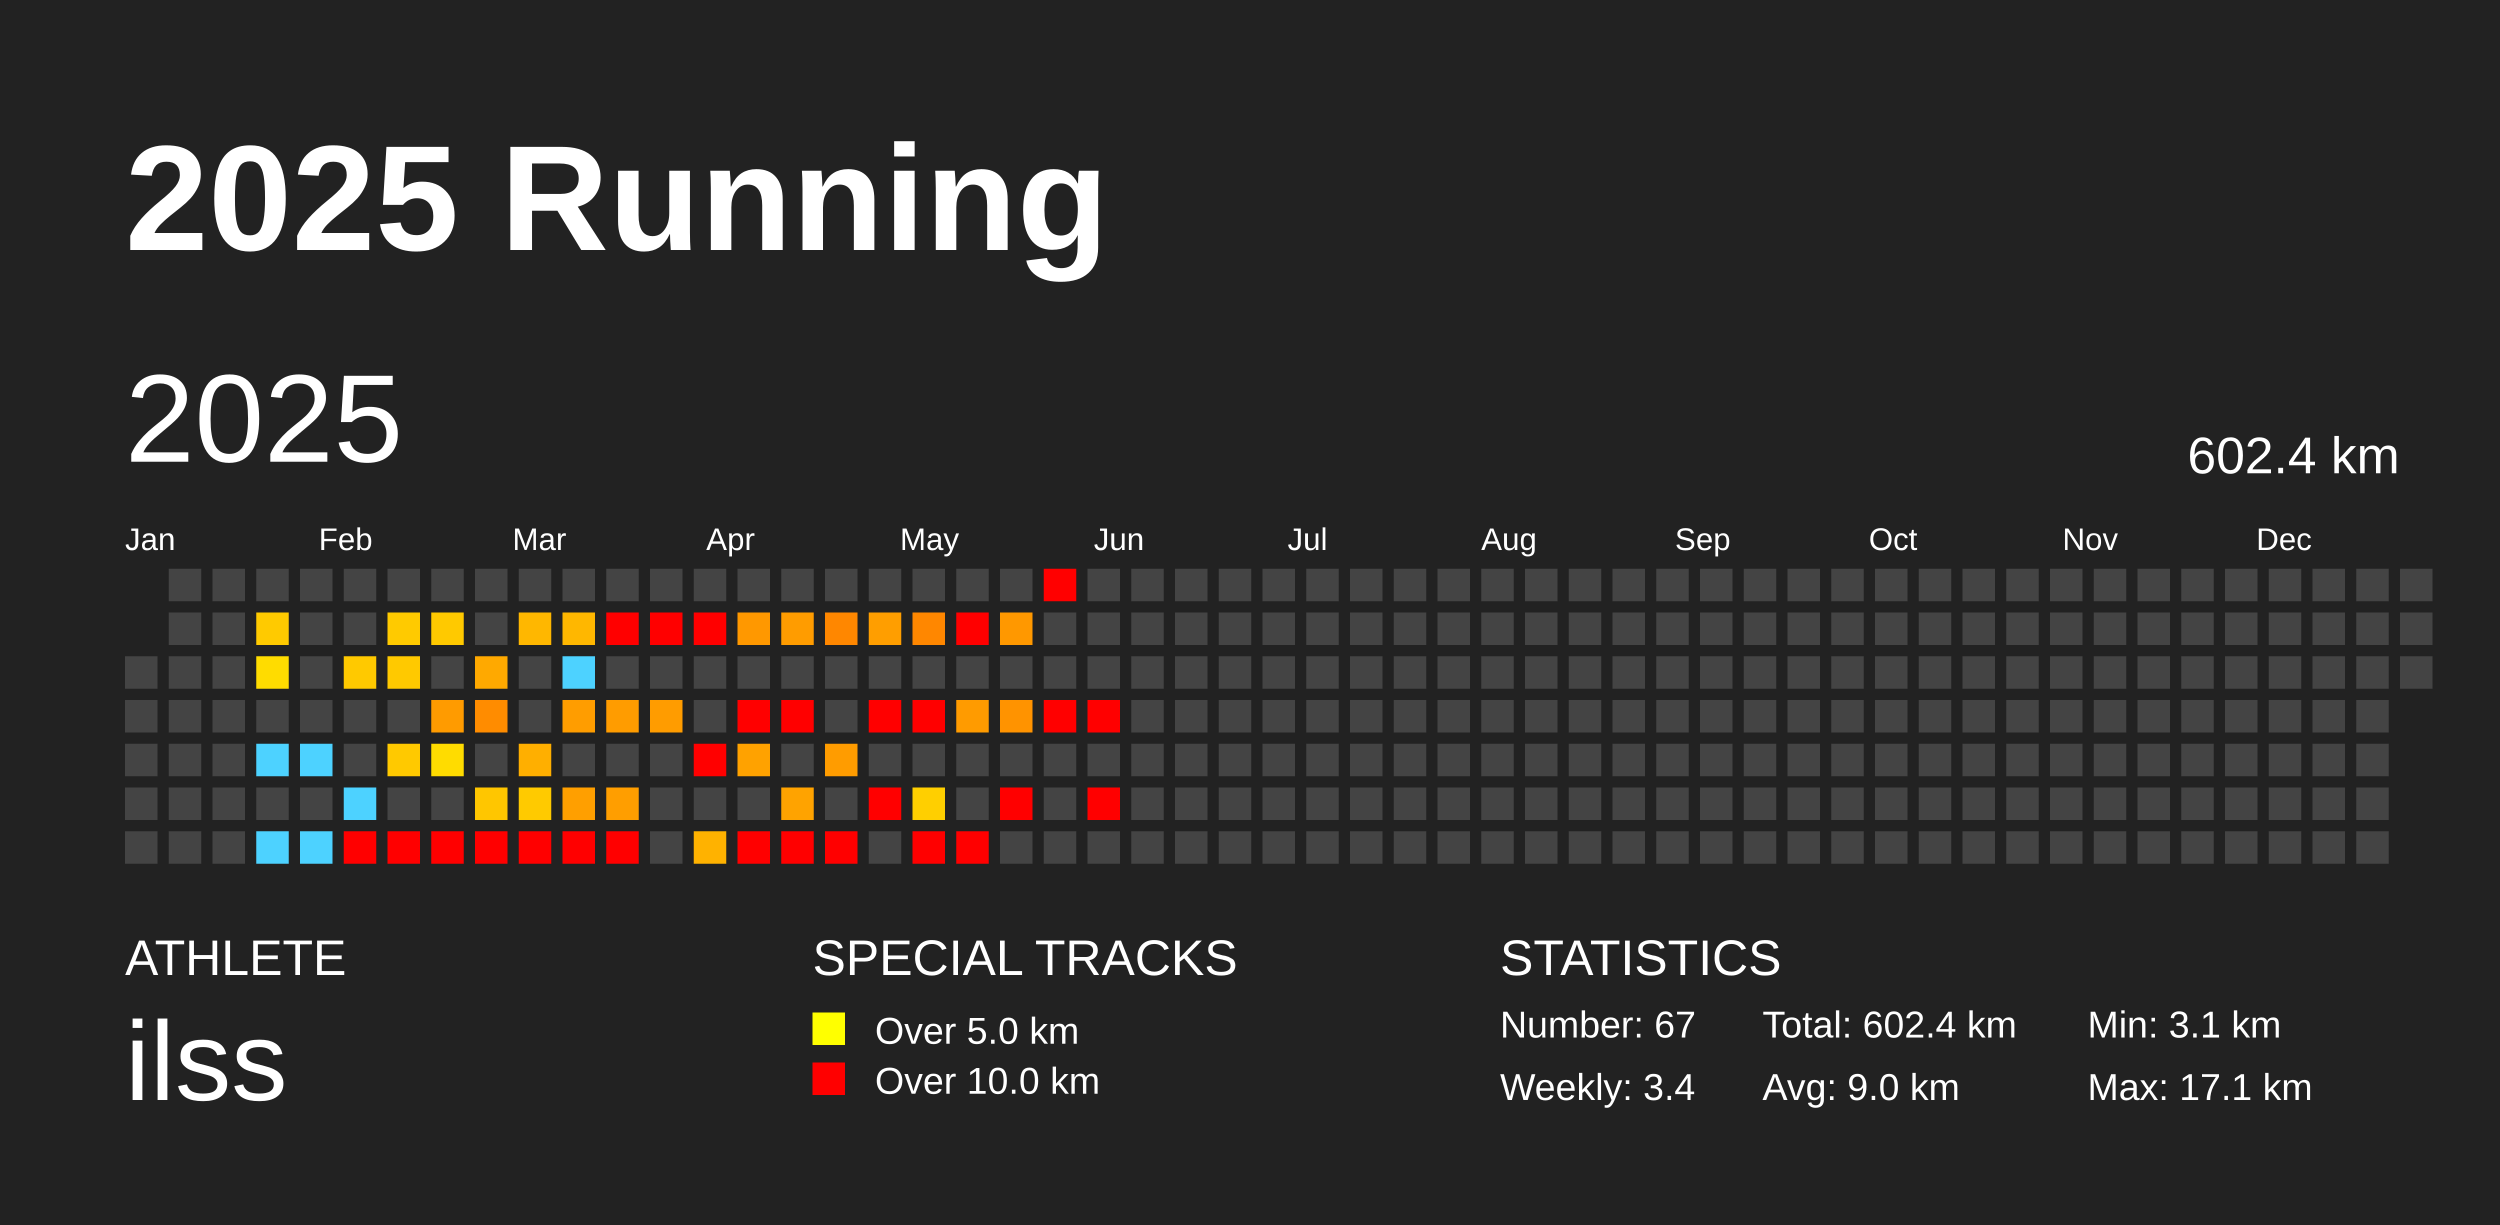
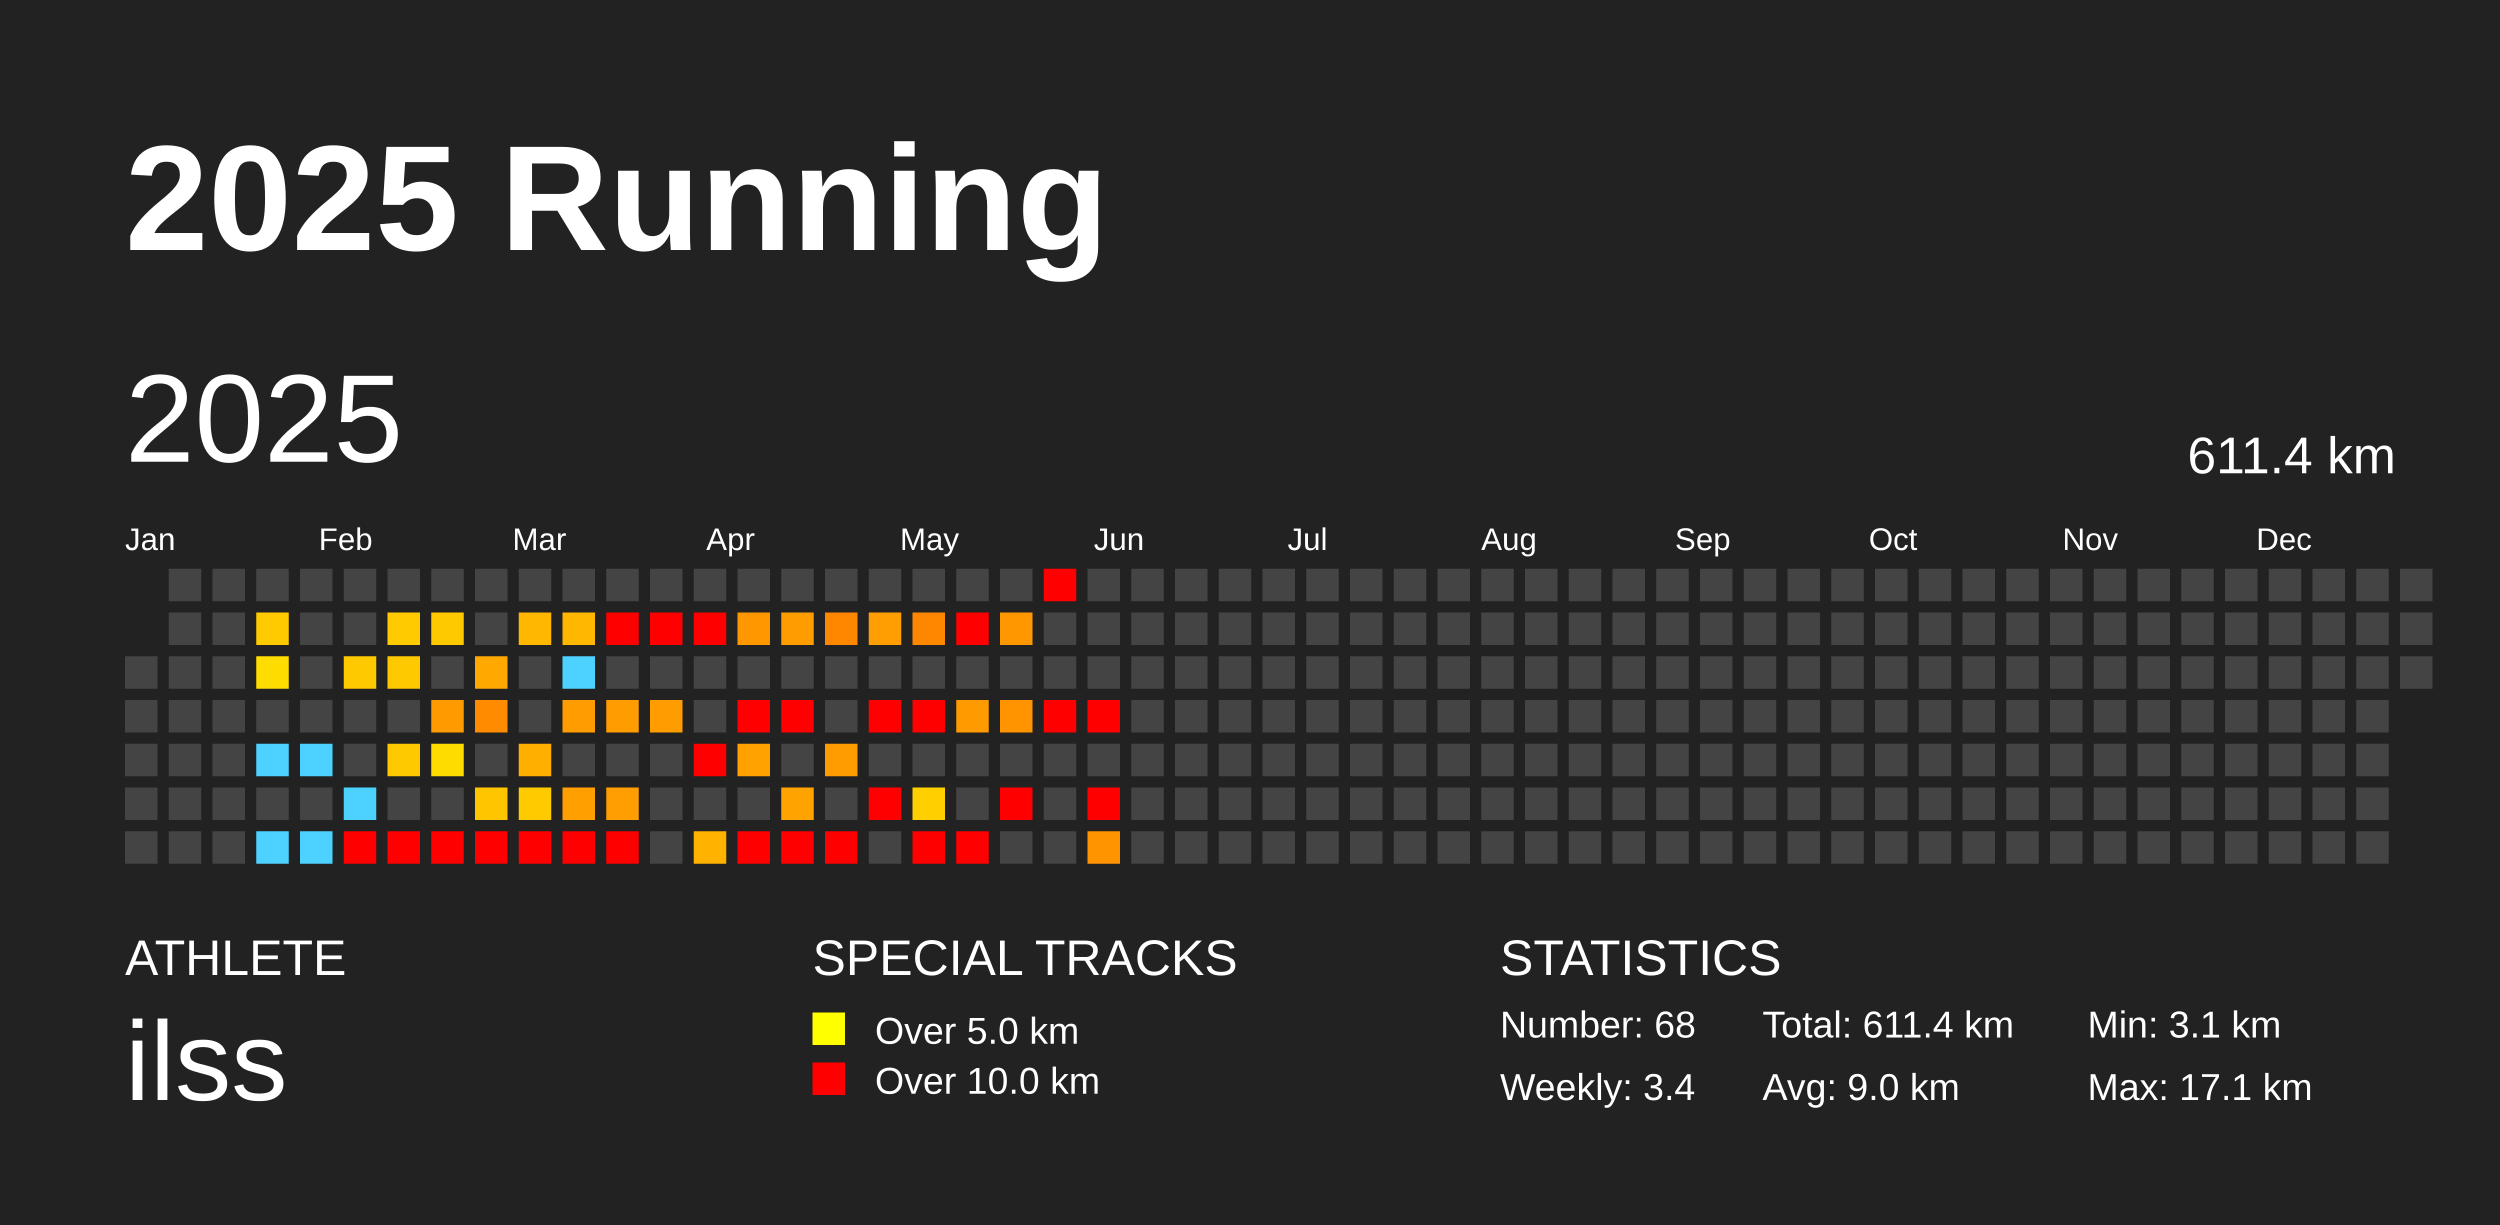
<svg xmlns="http://www.w3.org/2000/svg" baseProfile="full" height="98mm" version="1.1" viewBox="0,0,200,98" width="200mm">
  <defs />
  <rect fill="#222222" height="98" width="200" x="0" y="0" />
  <text fill="#FFFFFF" style="font-size:12px; font-family:Arial; font-weight:bold;" x="10" y="20">2025 Running</text>
  <text fill="#FFFFFF" style="font-size:4px; font-family:Arial" x="10" y="78">ATHLETE</text>
  <text fill="#FFFFFF" style="font-size:9px; font-family:Arial" x="10" y="88">ilss</text>
  <text fill="#FFFFFF" style="font-size:4px; font-family:Arial" x="65" y="78">SPECIAL TRACKS</text>
  <rect fill="yellow" height="2.6" width="2.6" x="65" y="81" />
  <text fill="#FFFFFF" style="font-size:3px; font-family:Arial" x="70" y="83.5">Over 5.0 km</text>
  <rect fill="red" height="2.6" width="2.6" x="65" y="85" />
  <text fill="#FFFFFF" style="font-size:3px; font-family:Arial" x="70" y="87.5">Over 10.0 km</text>
  <text fill="#FFFFFF" style="font-size:4px; font-family:Arial" x="120" y="78">STATISTICS</text>
-   <text fill="#FFFFFF" style="font-size:3px; font-family:Arial" x="120" y="83">Number: 67</text>
+   <text fill="#FFFFFF" style="font-size:3px; font-family:Arial" x="120" y="83">Number: 68</text>
  <text fill="#FFFFFF" style="font-size:3px; font-family:Arial" x="120" y="88">Weekly: 3.4</text>
-   <text fill="#FFFFFF" style="font-size:3px; font-family:Arial" x="141" y="83">Total: 602.4 km</text>
+   <text fill="#FFFFFF" style="font-size:3px; font-family:Arial" x="141" y="83">Total: 611.4 km</text>
  <text fill="#FFFFFF" style="font-size:3px; font-family:Arial" x="141" y="88">Avg: 9.0 km</text>
  <text fill="#FFFFFF" style="font-size:3px; font-family:Arial" x="167" y="83">Min: 3.1 km</text>
  <text fill="#FFFFFF" style="font-size:3px; font-family:Arial" x="167" y="88">Max: 17.1 km</text>
  <text dominant-baseline="hanging" fill="#FFFFFF" style="font-size:10.0px; font-family:Arial;" x="10" y="30">2025</text>
-   <text dominant-baseline="hanging" fill="#FFFFFF" style="font-size:4.125px; font-family:Arial;" x="175" y="35">602.4 km</text>
+   <text dominant-baseline="hanging" fill="#FFFFFF" style="font-size:4.125px; font-family:Arial;" x="175" y="35">611.4 km</text>
  <text fill="#FFFFFF" style="font-size:2.5px; font-family:Arial" x="10.0" y="44">Jan</text>
  <text fill="#FFFFFF" style="font-size:2.5px; font-family:Arial" x="25.5" y="44">Feb</text>
  <text fill="#FFFFFF" style="font-size:2.5px; font-family:Arial" x="41.0" y="44">Mar</text>
  <text fill="#FFFFFF" style="font-size:2.5px; font-family:Arial" x="56.5" y="44">Apr</text>
  <text fill="#FFFFFF" style="font-size:2.5px; font-family:Arial" x="72.0" y="44">May</text>
  <text fill="#FFFFFF" style="font-size:2.5px; font-family:Arial" x="87.5" y="44">Jun</text>
  <text fill="#FFFFFF" style="font-size:2.5px; font-family:Arial" x="103.0" y="44">Jul</text>
  <text fill="#FFFFFF" style="font-size:2.5px; font-family:Arial" x="118.5" y="44">Aug</text>
  <text fill="#FFFFFF" style="font-size:2.5px; font-family:Arial" x="134.0" y="44">Sep</text>
  <text fill="#FFFFFF" style="font-size:2.5px; font-family:Arial" x="149.5" y="44">Oct</text>
  <text fill="#FFFFFF" style="font-size:2.5px; font-family:Arial" x="165.0" y="44">Nov</text>
  <text fill="#FFFFFF" style="font-size:2.5px; font-family:Arial" x="180.5" y="44">Dec</text>
  <rect fill="#444444" height="2.6" width="2.6" x="10.0" y="52.5" />
  <rect fill="#444444" height="2.6" width="2.6" x="10.0" y="56.0" />
  <rect fill="#444444" height="2.6" width="2.6" x="10.0" y="59.5" />
  <rect fill="#444444" height="2.6" width="2.6" x="10.0" y="63.0" />
  <rect fill="#444444" height="2.6" width="2.6" x="10.0" y="66.5" />
  <rect fill="#444444" height="2.6" width="2.6" x="13.5" y="45.5" />
  <rect fill="#444444" height="2.6" width="2.6" x="13.5" y="49.0" />
  <rect fill="#444444" height="2.6" width="2.6" x="13.5" y="52.5" />
  <rect fill="#444444" height="2.6" width="2.6" x="13.5" y="56.0" />
  <rect fill="#444444" height="2.6" width="2.6" x="13.5" y="59.5" />
  <rect fill="#444444" height="2.6" width="2.6" x="13.5" y="63.0" />
  <rect fill="#444444" height="2.6" width="2.6" x="13.5" y="66.5" />
  <rect fill="#444444" height="2.6" width="2.6" x="17.0" y="45.5" />
  <rect fill="#444444" height="2.6" width="2.6" x="17.0" y="49.0" />
  <rect fill="#444444" height="2.6" width="2.6" x="17.0" y="52.5" />
  <rect fill="#444444" height="2.6" width="2.6" x="17.0" y="56.0" />
  <rect fill="#444444" height="2.6" width="2.6" x="17.0" y="59.5" />
  <rect fill="#444444" height="2.6" width="2.6" x="17.0" y="63.0" />
  <rect fill="#444444" height="2.6" width="2.6" x="17.0" y="66.5" />
  <rect fill="#444444" height="2.6" width="2.6" x="20.5" y="45.5" />
  <rect fill="#ffca00" height="2.6" width="2.6" x="20.5" y="49.0" />
  <rect fill="#ffdc00" height="2.6" width="2.6" x="20.5" y="52.5" />
  <rect fill="#444444" height="2.6" width="2.6" x="20.5" y="56.0" />
  <rect fill="#4dd2ff" height="2.6" width="2.6" x="20.5" y="59.5" />
  <rect fill="#444444" height="2.6" width="2.6" x="20.5" y="63.0" />
  <rect fill="#4dd2ff" height="2.6" width="2.6" x="20.5" y="66.5" />
  <rect fill="#444444" height="2.6" width="2.6" x="24.0" y="45.5" />
  <rect fill="#444444" height="2.6" width="2.6" x="24.0" y="49.0" />
  <rect fill="#444444" height="2.6" width="2.6" x="24.0" y="52.5" />
  <rect fill="#444444" height="2.6" width="2.6" x="24.0" y="56.0" />
  <rect fill="#4dd2ff" height="2.6" width="2.6" x="24.0" y="59.5" />
  <rect fill="#444444" height="2.6" width="2.6" x="24.0" y="63.0" />
  <rect fill="#4dd2ff" height="2.6" width="2.6" x="24.0" y="66.5" />
  <rect fill="#444444" height="2.6" width="2.6" x="27.5" y="45.5" />
  <rect fill="#444444" height="2.6" width="2.6" x="27.5" y="49.0" />
  <rect fill="#ffc900" height="2.6" width="2.6" x="27.5" y="52.5" />
  <rect fill="#444444" height="2.6" width="2.6" x="27.5" y="56.0" />
  <rect fill="#444444" height="2.6" width="2.6" x="27.5" y="59.5" />
  <rect fill="#4dd2ff" height="2.6" width="2.6" x="27.5" y="63.0" />
  <rect fill="red" height="2.6" width="2.6" x="27.5" y="66.5" />
  <rect fill="#444444" height="2.6" width="2.6" x="31.0" y="45.5" />
  <rect fill="#ffca00" height="2.6" width="2.6" x="31.0" y="49.0" />
  <rect fill="#ffc900" height="2.6" width="2.6" x="31.0" y="52.5" />
  <rect fill="#444444" height="2.6" width="2.6" x="31.0" y="56.0" />
  <rect fill="#ffc900" height="2.6" width="2.6" x="31.0" y="59.5" />
  <rect fill="#444444" height="2.6" width="2.6" x="31.0" y="63.0" />
  <rect fill="red" height="2.6" width="2.6" x="31.0" y="66.5" />
  <rect fill="#444444" height="2.6" width="2.6" x="34.5" y="45.5" />
  <rect fill="#ffc900" height="2.6" width="2.6" x="34.5" y="49.0" />
  <rect fill="#444444" height="2.6" width="2.6" x="34.5" y="52.5" />
  <rect fill="#ff9b00" height="2.6" width="2.6" x="34.5" y="56.0" />
  <rect fill="#ffdc00" height="2.6" width="2.6" x="34.5" y="59.5" />
  <rect fill="#444444" height="2.6" width="2.6" x="34.5" y="63.0" />
  <rect fill="red" height="2.6" width="2.6" x="34.5" y="66.5" />
  <rect fill="#444444" height="2.6" width="2.6" x="38.0" y="45.5" />
  <rect fill="#444444" height="2.6" width="2.6" x="38.0" y="49.0" />
  <rect fill="#ffa900" height="2.6" width="2.6" x="38.0" y="52.5" />
  <rect fill="#ff8c00" height="2.6" width="2.6" x="38.0" y="56.0" />
  <rect fill="#444444" height="2.6" width="2.6" x="38.0" y="59.5" />
  <rect fill="#ffc600" height="2.6" width="2.6" x="38.0" y="63.0" />
  <rect fill="red" height="2.6" width="2.6" x="38.0" y="66.5" />
  <rect fill="#444444" height="2.6" width="2.6" x="41.5" y="45.5" />
  <rect fill="#ffb700" height="2.6" width="2.6" x="41.5" y="49.0" />
  <rect fill="#444444" height="2.6" width="2.6" x="41.5" y="52.5" />
  <rect fill="#444444" height="2.6" width="2.6" x="41.5" y="56.0" />
  <rect fill="#ffaf00" height="2.6" width="2.6" x="41.5" y="59.5" />
  <rect fill="#ffca00" height="2.6" width="2.6" x="41.5" y="63.0" />
  <rect fill="red" height="2.6" width="2.6" x="41.5" y="66.5" />
  <rect fill="#444444" height="2.6" width="2.6" x="45.0" y="45.5" />
  <rect fill="#ffb700" height="2.6" width="2.6" x="45.0" y="49.0" />
  <rect fill="#4dd2ff" height="2.6" width="2.6" x="45.0" y="52.5" />
  <rect fill="#ff9d00" height="2.6" width="2.6" x="45.0" y="56.0" />
  <rect fill="#444444" height="2.6" width="2.6" x="45.0" y="59.5" />
  <rect fill="#ff9f00" height="2.6" width="2.6" x="45.0" y="63.0" />
  <rect fill="red" height="2.6" width="2.6" x="45.0" y="66.5" />
  <rect fill="#444444" height="2.6" width="2.6" x="48.5" y="45.5" />
  <rect fill="red" height="2.6" width="2.6" x="48.5" y="49.0" />
  <rect fill="#444444" height="2.6" width="2.6" x="48.5" y="52.5" />
  <rect fill="#ff9c00" height="2.6" width="2.6" x="48.5" y="56.0" />
  <rect fill="#444444" height="2.6" width="2.6" x="48.5" y="59.5" />
  <rect fill="#ff9e00" height="2.6" width="2.6" x="48.5" y="63.0" />
  <rect fill="red" height="2.6" width="2.6" x="48.5" y="66.5" />
  <rect fill="#444444" height="2.6" width="2.6" x="52.0" y="45.5" />
  <rect fill="red" height="2.6" width="2.6" x="52.0" y="49.0" />
  <rect fill="#444444" height="2.6" width="2.6" x="52.0" y="52.5" />
  <rect fill="#ff9c00" height="2.6" width="2.6" x="52.0" y="56.0" />
  <rect fill="#444444" height="2.6" width="2.6" x="52.0" y="59.5" />
  <rect fill="#444444" height="2.6" width="2.6" x="52.0" y="63.0" />
  <rect fill="#444444" height="2.6" width="2.6" x="52.0" y="66.5" />
  <rect fill="#444444" height="2.6" width="2.6" x="55.5" y="45.5" />
  <rect fill="red" height="2.6" width="2.6" x="55.5" y="49.0" />
  <rect fill="#444444" height="2.6" width="2.6" x="55.5" y="52.5" />
  <rect fill="#444444" height="2.6" width="2.6" x="55.5" y="56.0" />
  <rect fill="red" height="2.6" width="2.6" x="55.5" y="59.5" />
  <rect fill="#444444" height="2.6" width="2.6" x="55.5" y="63.0" />
  <rect fill="#ffb200" height="2.6" width="2.6" x="55.5" y="66.5" />
  <rect fill="#444444" height="2.6" width="2.6" x="59.0" y="45.5" />
  <rect fill="#ff9800" height="2.6" width="2.6" x="59.0" y="49.0" />
  <rect fill="#444444" height="2.6" width="2.6" x="59.0" y="52.5" />
  <rect fill="red" height="2.6" width="2.6" x="59.0" y="56.0" />
  <rect fill="#ffa200" height="2.6" width="2.6" x="59.0" y="59.5" />
  <rect fill="#444444" height="2.6" width="2.6" x="59.0" y="63.0" />
  <rect fill="red" height="2.6" width="2.6" x="59.0" y="66.5" />
  <rect fill="#444444" height="2.6" width="2.6" x="62.5" y="45.5" />
  <rect fill="#ff9c00" height="2.6" width="2.6" x="62.5" y="49.0" />
  <rect fill="#444444" height="2.6" width="2.6" x="62.5" y="52.5" />
  <rect fill="red" height="2.6" width="2.6" x="62.5" y="56.0" />
  <rect fill="#444444" height="2.6" width="2.6" x="62.5" y="59.5" />
  <rect fill="#ffa300" height="2.6" width="2.6" x="62.5" y="63.0" />
  <rect fill="red" height="2.6" width="2.6" x="62.5" y="66.5" />
  <rect fill="#444444" height="2.6" width="2.6" x="66.0" y="45.5" />
  <rect fill="#ff8700" height="2.6" width="2.6" x="66.0" y="49.0" />
  <rect fill="#444444" height="2.6" width="2.6" x="66.0" y="52.5" />
  <rect fill="#444444" height="2.6" width="2.6" x="66.0" y="56.0" />
  <rect fill="#ff9c00" height="2.6" width="2.6" x="66.0" y="59.5" />
  <rect fill="#444444" height="2.6" width="2.6" x="66.0" y="63.0" />
  <rect fill="red" height="2.6" width="2.6" x="66.0" y="66.5" />
  <rect fill="#444444" height="2.6" width="2.6" x="69.5" y="45.5" />
  <rect fill="#ff9e00" height="2.6" width="2.6" x="69.5" y="49.0" />
  <rect fill="#444444" height="2.6" width="2.6" x="69.5" y="52.5" />
  <rect fill="red" height="2.6" width="2.6" x="69.5" y="56.0" />
  <rect fill="#444444" height="2.6" width="2.6" x="69.5" y="59.5" />
  <rect fill="red" height="2.6" width="2.6" x="69.5" y="63.0" />
  <rect fill="#444444" height="2.6" width="2.6" x="69.5" y="66.5" />
  <rect fill="#444444" height="2.6" width="2.6" x="73.0" y="45.5" />
  <rect fill="#ff8700" height="2.6" width="2.6" x="73.0" y="49.0" />
  <rect fill="#444444" height="2.6" width="2.6" x="73.0" y="52.5" />
  <rect fill="red" height="2.6" width="2.6" x="73.0" y="56.0" />
  <rect fill="#444444" height="2.6" width="2.6" x="73.0" y="59.5" />
  <rect fill="#ffcf00" height="2.6" width="2.6" x="73.0" y="63.0" />
  <rect fill="red" height="2.6" width="2.6" x="73.0" y="66.5" />
  <rect fill="#444444" height="2.6" width="2.6" x="76.5" y="45.5" />
  <rect fill="red" height="2.6" width="2.6" x="76.5" y="49.0" />
  <rect fill="#444444" height="2.6" width="2.6" x="76.5" y="52.5" />
  <rect fill="#ff9b00" height="2.6" width="2.6" x="76.5" y="56.0" />
  <rect fill="#444444" height="2.6" width="2.6" x="76.5" y="59.5" />
  <rect fill="#444444" height="2.6" width="2.6" x="76.5" y="63.0" />
  <rect fill="red" height="2.6" width="2.6" x="76.5" y="66.5" />
  <rect fill="#444444" height="2.6" width="2.6" x="80.0" y="45.5" />
  <rect fill="#ff9800" height="2.6" width="2.6" x="80.0" y="49.0" />
  <rect fill="#444444" height="2.6" width="2.6" x="80.0" y="52.5" />
  <rect fill="#ff9300" height="2.6" width="2.6" x="80.0" y="56.0" />
  <rect fill="#444444" height="2.6" width="2.6" x="80.0" y="59.5" />
  <rect fill="red" height="2.6" width="2.6" x="80.0" y="63.0" />
  <rect fill="#444444" height="2.6" width="2.6" x="80.0" y="66.5" />
  <rect fill="red" height="2.6" width="2.6" x="83.5" y="45.5" />
  <rect fill="#444444" height="2.6" width="2.6" x="83.5" y="49.0" />
  <rect fill="#444444" height="2.6" width="2.6" x="83.5" y="52.5" />
  <rect fill="red" height="2.6" width="2.6" x="83.5" y="56.0" />
  <rect fill="#444444" height="2.6" width="2.6" x="83.5" y="59.5" />
  <rect fill="#444444" height="2.6" width="2.6" x="83.5" y="63.0" />
  <rect fill="#444444" height="2.6" width="2.6" x="83.5" y="66.5" />
  <rect fill="#444444" height="2.6" width="2.6" x="87.0" y="45.5" />
  <rect fill="#444444" height="2.6" width="2.6" x="87.0" y="49.0" />
  <rect fill="#444444" height="2.6" width="2.6" x="87.0" y="52.5" />
  <rect fill="red" height="2.6" width="2.6" x="87.0" y="56.0" />
  <rect fill="#444444" height="2.6" width="2.6" x="87.0" y="59.5" />
  <rect fill="red" height="2.6" width="2.6" x="87.0" y="63.0" />
-   <rect fill="#444444" height="2.6" width="2.6" x="87.0" y="66.5" />
+   <rect fill="#ff9300" height="2.6" width="2.6" x="87.0" y="66.5" />
  <rect fill="#444444" height="2.6" width="2.6" x="90.5" y="45.5" />
  <rect fill="#444444" height="2.6" width="2.6" x="90.5" y="49.0" />
  <rect fill="#444444" height="2.6" width="2.6" x="90.5" y="52.5" />
  <rect fill="#444444" height="2.6" width="2.6" x="90.5" y="56.0" />
  <rect fill="#444444" height="2.6" width="2.6" x="90.5" y="59.5" />
  <rect fill="#444444" height="2.6" width="2.6" x="90.5" y="63.0" />
  <rect fill="#444444" height="2.6" width="2.6" x="90.5" y="66.5" />
  <rect fill="#444444" height="2.6" width="2.6" x="94.0" y="45.5" />
  <rect fill="#444444" height="2.6" width="2.6" x="94.0" y="49.0" />
  <rect fill="#444444" height="2.6" width="2.6" x="94.0" y="52.5" />
  <rect fill="#444444" height="2.6" width="2.6" x="94.0" y="56.0" />
  <rect fill="#444444" height="2.6" width="2.6" x="94.0" y="59.5" />
  <rect fill="#444444" height="2.6" width="2.6" x="94.0" y="63.0" />
  <rect fill="#444444" height="2.6" width="2.6" x="94.0" y="66.5" />
  <rect fill="#444444" height="2.6" width="2.6" x="97.5" y="45.5" />
  <rect fill="#444444" height="2.6" width="2.6" x="97.5" y="49.0" />
  <rect fill="#444444" height="2.6" width="2.6" x="97.5" y="52.5" />
  <rect fill="#444444" height="2.6" width="2.6" x="97.5" y="56.0" />
  <rect fill="#444444" height="2.6" width="2.6" x="97.5" y="59.5" />
  <rect fill="#444444" height="2.6" width="2.6" x="97.5" y="63.0" />
  <rect fill="#444444" height="2.6" width="2.6" x="97.5" y="66.5" />
  <rect fill="#444444" height="2.6" width="2.6" x="101.0" y="45.5" />
  <rect fill="#444444" height="2.6" width="2.6" x="101.0" y="49.0" />
  <rect fill="#444444" height="2.6" width="2.6" x="101.0" y="52.5" />
  <rect fill="#444444" height="2.6" width="2.6" x="101.0" y="56.0" />
  <rect fill="#444444" height="2.6" width="2.6" x="101.0" y="59.5" />
  <rect fill="#444444" height="2.6" width="2.6" x="101.0" y="63.0" />
  <rect fill="#444444" height="2.6" width="2.6" x="101.0" y="66.5" />
  <rect fill="#444444" height="2.6" width="2.6" x="104.5" y="45.5" />
  <rect fill="#444444" height="2.6" width="2.6" x="104.5" y="49.0" />
  <rect fill="#444444" height="2.6" width="2.6" x="104.5" y="52.5" />
  <rect fill="#444444" height="2.6" width="2.6" x="104.5" y="56.0" />
  <rect fill="#444444" height="2.6" width="2.6" x="104.5" y="59.5" />
  <rect fill="#444444" height="2.6" width="2.6" x="104.5" y="63.0" />
  <rect fill="#444444" height="2.6" width="2.6" x="104.5" y="66.5" />
  <rect fill="#444444" height="2.6" width="2.6" x="108.0" y="45.5" />
  <rect fill="#444444" height="2.6" width="2.6" x="108.0" y="49.0" />
  <rect fill="#444444" height="2.6" width="2.6" x="108.0" y="52.5" />
  <rect fill="#444444" height="2.6" width="2.6" x="108.0" y="56.0" />
  <rect fill="#444444" height="2.6" width="2.6" x="108.0" y="59.5" />
  <rect fill="#444444" height="2.6" width="2.6" x="108.0" y="63.0" />
  <rect fill="#444444" height="2.6" width="2.6" x="108.0" y="66.5" />
  <rect fill="#444444" height="2.6" width="2.6" x="111.5" y="45.5" />
  <rect fill="#444444" height="2.6" width="2.6" x="111.5" y="49.0" />
  <rect fill="#444444" height="2.6" width="2.6" x="111.5" y="52.5" />
  <rect fill="#444444" height="2.6" width="2.6" x="111.5" y="56.0" />
  <rect fill="#444444" height="2.6" width="2.6" x="111.5" y="59.5" />
  <rect fill="#444444" height="2.6" width="2.6" x="111.5" y="63.0" />
  <rect fill="#444444" height="2.6" width="2.6" x="111.5" y="66.5" />
  <rect fill="#444444" height="2.6" width="2.6" x="115.0" y="45.5" />
  <rect fill="#444444" height="2.6" width="2.6" x="115.0" y="49.0" />
  <rect fill="#444444" height="2.6" width="2.6" x="115.0" y="52.5" />
  <rect fill="#444444" height="2.6" width="2.6" x="115.0" y="56.0" />
  <rect fill="#444444" height="2.6" width="2.6" x="115.0" y="59.5" />
  <rect fill="#444444" height="2.6" width="2.6" x="115.0" y="63.0" />
  <rect fill="#444444" height="2.6" width="2.6" x="115.0" y="66.5" />
  <rect fill="#444444" height="2.6" width="2.6" x="118.5" y="45.5" />
  <rect fill="#444444" height="2.6" width="2.6" x="118.5" y="49.0" />
  <rect fill="#444444" height="2.6" width="2.6" x="118.5" y="52.5" />
  <rect fill="#444444" height="2.6" width="2.6" x="118.5" y="56.0" />
  <rect fill="#444444" height="2.6" width="2.6" x="118.5" y="59.5" />
  <rect fill="#444444" height="2.6" width="2.6" x="118.5" y="63.0" />
  <rect fill="#444444" height="2.6" width="2.6" x="118.5" y="66.5" />
  <rect fill="#444444" height="2.6" width="2.6" x="122.0" y="45.5" />
  <rect fill="#444444" height="2.6" width="2.6" x="122.0" y="49.0" />
  <rect fill="#444444" height="2.6" width="2.6" x="122.0" y="52.5" />
  <rect fill="#444444" height="2.6" width="2.6" x="122.0" y="56.0" />
  <rect fill="#444444" height="2.6" width="2.6" x="122.0" y="59.5" />
  <rect fill="#444444" height="2.6" width="2.6" x="122.0" y="63.0" />
  <rect fill="#444444" height="2.6" width="2.6" x="122.0" y="66.5" />
  <rect fill="#444444" height="2.6" width="2.6" x="125.5" y="45.5" />
  <rect fill="#444444" height="2.6" width="2.6" x="125.5" y="49.0" />
  <rect fill="#444444" height="2.6" width="2.6" x="125.5" y="52.5" />
  <rect fill="#444444" height="2.6" width="2.6" x="125.5" y="56.0" />
  <rect fill="#444444" height="2.6" width="2.6" x="125.5" y="59.5" />
  <rect fill="#444444" height="2.6" width="2.6" x="125.5" y="63.0" />
  <rect fill="#444444" height="2.6" width="2.6" x="125.5" y="66.5" />
  <rect fill="#444444" height="2.6" width="2.6" x="129.0" y="45.5" />
  <rect fill="#444444" height="2.6" width="2.6" x="129.0" y="49.0" />
  <rect fill="#444444" height="2.6" width="2.6" x="129.0" y="52.5" />
  <rect fill="#444444" height="2.6" width="2.6" x="129.0" y="56.0" />
  <rect fill="#444444" height="2.6" width="2.6" x="129.0" y="59.5" />
  <rect fill="#444444" height="2.6" width="2.6" x="129.0" y="63.0" />
  <rect fill="#444444" height="2.6" width="2.6" x="129.0" y="66.5" />
  <rect fill="#444444" height="2.6" width="2.6" x="132.5" y="45.5" />
  <rect fill="#444444" height="2.6" width="2.6" x="132.5" y="49.0" />
  <rect fill="#444444" height="2.6" width="2.6" x="132.5" y="52.5" />
  <rect fill="#444444" height="2.6" width="2.6" x="132.5" y="56.0" />
  <rect fill="#444444" height="2.6" width="2.6" x="132.5" y="59.5" />
  <rect fill="#444444" height="2.6" width="2.6" x="132.5" y="63.0" />
  <rect fill="#444444" height="2.6" width="2.6" x="132.5" y="66.5" />
  <rect fill="#444444" height="2.6" width="2.6" x="136.0" y="45.5" />
  <rect fill="#444444" height="2.6" width="2.6" x="136.0" y="49.0" />
  <rect fill="#444444" height="2.6" width="2.6" x="136.0" y="52.5" />
  <rect fill="#444444" height="2.6" width="2.6" x="136.0" y="56.0" />
  <rect fill="#444444" height="2.6" width="2.6" x="136.0" y="59.5" />
  <rect fill="#444444" height="2.6" width="2.6" x="136.0" y="63.0" />
  <rect fill="#444444" height="2.6" width="2.6" x="136.0" y="66.5" />
  <rect fill="#444444" height="2.6" width="2.6" x="139.5" y="45.5" />
  <rect fill="#444444" height="2.6" width="2.6" x="139.5" y="49.0" />
  <rect fill="#444444" height="2.6" width="2.6" x="139.5" y="52.5" />
  <rect fill="#444444" height="2.6" width="2.6" x="139.5" y="56.0" />
  <rect fill="#444444" height="2.6" width="2.6" x="139.5" y="59.5" />
  <rect fill="#444444" height="2.6" width="2.6" x="139.5" y="63.0" />
  <rect fill="#444444" height="2.6" width="2.6" x="139.5" y="66.5" />
  <rect fill="#444444" height="2.6" width="2.6" x="143.0" y="45.5" />
  <rect fill="#444444" height="2.6" width="2.6" x="143.0" y="49.0" />
  <rect fill="#444444" height="2.6" width="2.6" x="143.0" y="52.5" />
  <rect fill="#444444" height="2.6" width="2.6" x="143.0" y="56.0" />
  <rect fill="#444444" height="2.6" width="2.6" x="143.0" y="59.5" />
  <rect fill="#444444" height="2.6" width="2.6" x="143.0" y="63.0" />
  <rect fill="#444444" height="2.6" width="2.6" x="143.0" y="66.5" />
  <rect fill="#444444" height="2.6" width="2.6" x="146.5" y="45.5" />
  <rect fill="#444444" height="2.6" width="2.6" x="146.5" y="49.0" />
  <rect fill="#444444" height="2.6" width="2.6" x="146.5" y="52.5" />
  <rect fill="#444444" height="2.6" width="2.6" x="146.5" y="56.0" />
  <rect fill="#444444" height="2.6" width="2.6" x="146.5" y="59.5" />
  <rect fill="#444444" height="2.6" width="2.6" x="146.5" y="63.0" />
  <rect fill="#444444" height="2.6" width="2.6" x="146.5" y="66.5" />
  <rect fill="#444444" height="2.6" width="2.6" x="150.0" y="45.5" />
  <rect fill="#444444" height="2.6" width="2.6" x="150.0" y="49.0" />
  <rect fill="#444444" height="2.6" width="2.6" x="150.0" y="52.5" />
  <rect fill="#444444" height="2.6" width="2.6" x="150.0" y="56.0" />
  <rect fill="#444444" height="2.6" width="2.6" x="150.0" y="59.5" />
  <rect fill="#444444" height="2.6" width="2.6" x="150.0" y="63.0" />
  <rect fill="#444444" height="2.6" width="2.6" x="150.0" y="66.5" />
  <rect fill="#444444" height="2.6" width="2.6" x="153.5" y="45.5" />
  <rect fill="#444444" height="2.6" width="2.6" x="153.5" y="49.0" />
  <rect fill="#444444" height="2.6" width="2.6" x="153.5" y="52.5" />
  <rect fill="#444444" height="2.6" width="2.6" x="153.5" y="56.0" />
  <rect fill="#444444" height="2.6" width="2.6" x="153.5" y="59.5" />
  <rect fill="#444444" height="2.6" width="2.6" x="153.5" y="63.0" />
  <rect fill="#444444" height="2.6" width="2.6" x="153.5" y="66.5" />
  <rect fill="#444444" height="2.6" width="2.6" x="157.0" y="45.5" />
  <rect fill="#444444" height="2.6" width="2.6" x="157.0" y="49.0" />
  <rect fill="#444444" height="2.6" width="2.6" x="157.0" y="52.5" />
  <rect fill="#444444" height="2.6" width="2.6" x="157.0" y="56.0" />
  <rect fill="#444444" height="2.6" width="2.6" x="157.0" y="59.5" />
  <rect fill="#444444" height="2.6" width="2.6" x="157.0" y="63.0" />
  <rect fill="#444444" height="2.6" width="2.6" x="157.0" y="66.5" />
  <rect fill="#444444" height="2.6" width="2.6" x="160.5" y="45.5" />
  <rect fill="#444444" height="2.6" width="2.6" x="160.5" y="49.0" />
  <rect fill="#444444" height="2.6" width="2.6" x="160.5" y="52.5" />
  <rect fill="#444444" height="2.6" width="2.6" x="160.5" y="56.0" />
  <rect fill="#444444" height="2.6" width="2.6" x="160.5" y="59.5" />
  <rect fill="#444444" height="2.6" width="2.6" x="160.5" y="63.0" />
  <rect fill="#444444" height="2.6" width="2.6" x="160.5" y="66.5" />
  <rect fill="#444444" height="2.6" width="2.6" x="164.0" y="45.5" />
  <rect fill="#444444" height="2.6" width="2.6" x="164.0" y="49.0" />
  <rect fill="#444444" height="2.6" width="2.6" x="164.0" y="52.5" />
  <rect fill="#444444" height="2.6" width="2.6" x="164.0" y="56.0" />
  <rect fill="#444444" height="2.6" width="2.6" x="164.0" y="59.5" />
  <rect fill="#444444" height="2.6" width="2.6" x="164.0" y="63.0" />
  <rect fill="#444444" height="2.6" width="2.6" x="164.0" y="66.5" />
  <rect fill="#444444" height="2.6" width="2.6" x="167.5" y="45.5" />
  <rect fill="#444444" height="2.6" width="2.6" x="167.5" y="49.0" />
  <rect fill="#444444" height="2.6" width="2.6" x="167.5" y="52.5" />
  <rect fill="#444444" height="2.6" width="2.6" x="167.5" y="56.0" />
  <rect fill="#444444" height="2.6" width="2.6" x="167.5" y="59.5" />
  <rect fill="#444444" height="2.6" width="2.6" x="167.5" y="63.0" />
  <rect fill="#444444" height="2.6" width="2.6" x="167.5" y="66.5" />
  <rect fill="#444444" height="2.6" width="2.6" x="171.0" y="45.5" />
  <rect fill="#444444" height="2.6" width="2.6" x="171.0" y="49.0" />
  <rect fill="#444444" height="2.6" width="2.6" x="171.0" y="52.5" />
  <rect fill="#444444" height="2.6" width="2.6" x="171.0" y="56.0" />
  <rect fill="#444444" height="2.6" width="2.6" x="171.0" y="59.5" />
  <rect fill="#444444" height="2.6" width="2.6" x="171.0" y="63.0" />
  <rect fill="#444444" height="2.6" width="2.6" x="171.0" y="66.5" />
  <rect fill="#444444" height="2.6" width="2.6" x="174.5" y="45.5" />
  <rect fill="#444444" height="2.6" width="2.6" x="174.5" y="49.0" />
  <rect fill="#444444" height="2.6" width="2.6" x="174.5" y="52.5" />
  <rect fill="#444444" height="2.6" width="2.6" x="174.5" y="56.0" />
  <rect fill="#444444" height="2.6" width="2.6" x="174.5" y="59.5" />
  <rect fill="#444444" height="2.6" width="2.6" x="174.5" y="63.0" />
  <rect fill="#444444" height="2.6" width="2.6" x="174.5" y="66.5" />
  <rect fill="#444444" height="2.6" width="2.6" x="178.0" y="45.5" />
  <rect fill="#444444" height="2.6" width="2.6" x="178.0" y="49.0" />
  <rect fill="#444444" height="2.6" width="2.6" x="178.0" y="52.5" />
  <rect fill="#444444" height="2.6" width="2.6" x="178.0" y="56.0" />
  <rect fill="#444444" height="2.6" width="2.6" x="178.0" y="59.5" />
  <rect fill="#444444" height="2.6" width="2.6" x="178.0" y="63.0" />
  <rect fill="#444444" height="2.6" width="2.6" x="178.0" y="66.5" />
  <rect fill="#444444" height="2.6" width="2.6" x="181.5" y="45.5" />
  <rect fill="#444444" height="2.6" width="2.6" x="181.5" y="49.0" />
  <rect fill="#444444" height="2.6" width="2.6" x="181.5" y="52.5" />
  <rect fill="#444444" height="2.6" width="2.6" x="181.5" y="56.0" />
  <rect fill="#444444" height="2.6" width="2.6" x="181.5" y="59.5" />
  <rect fill="#444444" height="2.6" width="2.6" x="181.5" y="63.0" />
  <rect fill="#444444" height="2.6" width="2.6" x="181.5" y="66.5" />
  <rect fill="#444444" height="2.6" width="2.6" x="185.0" y="45.5" />
  <rect fill="#444444" height="2.6" width="2.6" x="185.0" y="49.0" />
  <rect fill="#444444" height="2.6" width="2.6" x="185.0" y="52.5" />
  <rect fill="#444444" height="2.6" width="2.6" x="185.0" y="56.0" />
  <rect fill="#444444" height="2.6" width="2.6" x="185.0" y="59.5" />
  <rect fill="#444444" height="2.6" width="2.6" x="185.0" y="63.0" />
  <rect fill="#444444" height="2.6" width="2.6" x="185.0" y="66.5" />
  <rect fill="#444444" height="2.6" width="2.6" x="188.5" y="45.5" />
  <rect fill="#444444" height="2.6" width="2.6" x="188.5" y="49.0" />
  <rect fill="#444444" height="2.6" width="2.6" x="188.5" y="52.5" />
  <rect fill="#444444" height="2.6" width="2.6" x="188.5" y="56.0" />
  <rect fill="#444444" height="2.6" width="2.6" x="188.5" y="59.5" />
  <rect fill="#444444" height="2.6" width="2.6" x="188.5" y="63.0" />
  <rect fill="#444444" height="2.6" width="2.6" x="188.5" y="66.5" />
  <rect fill="#444444" height="2.6" width="2.6" x="192.0" y="45.5" />
  <rect fill="#444444" height="2.6" width="2.6" x="192.0" y="49.0" />
  <rect fill="#444444" height="2.6" width="2.6" x="192.0" y="52.5" />
</svg>
